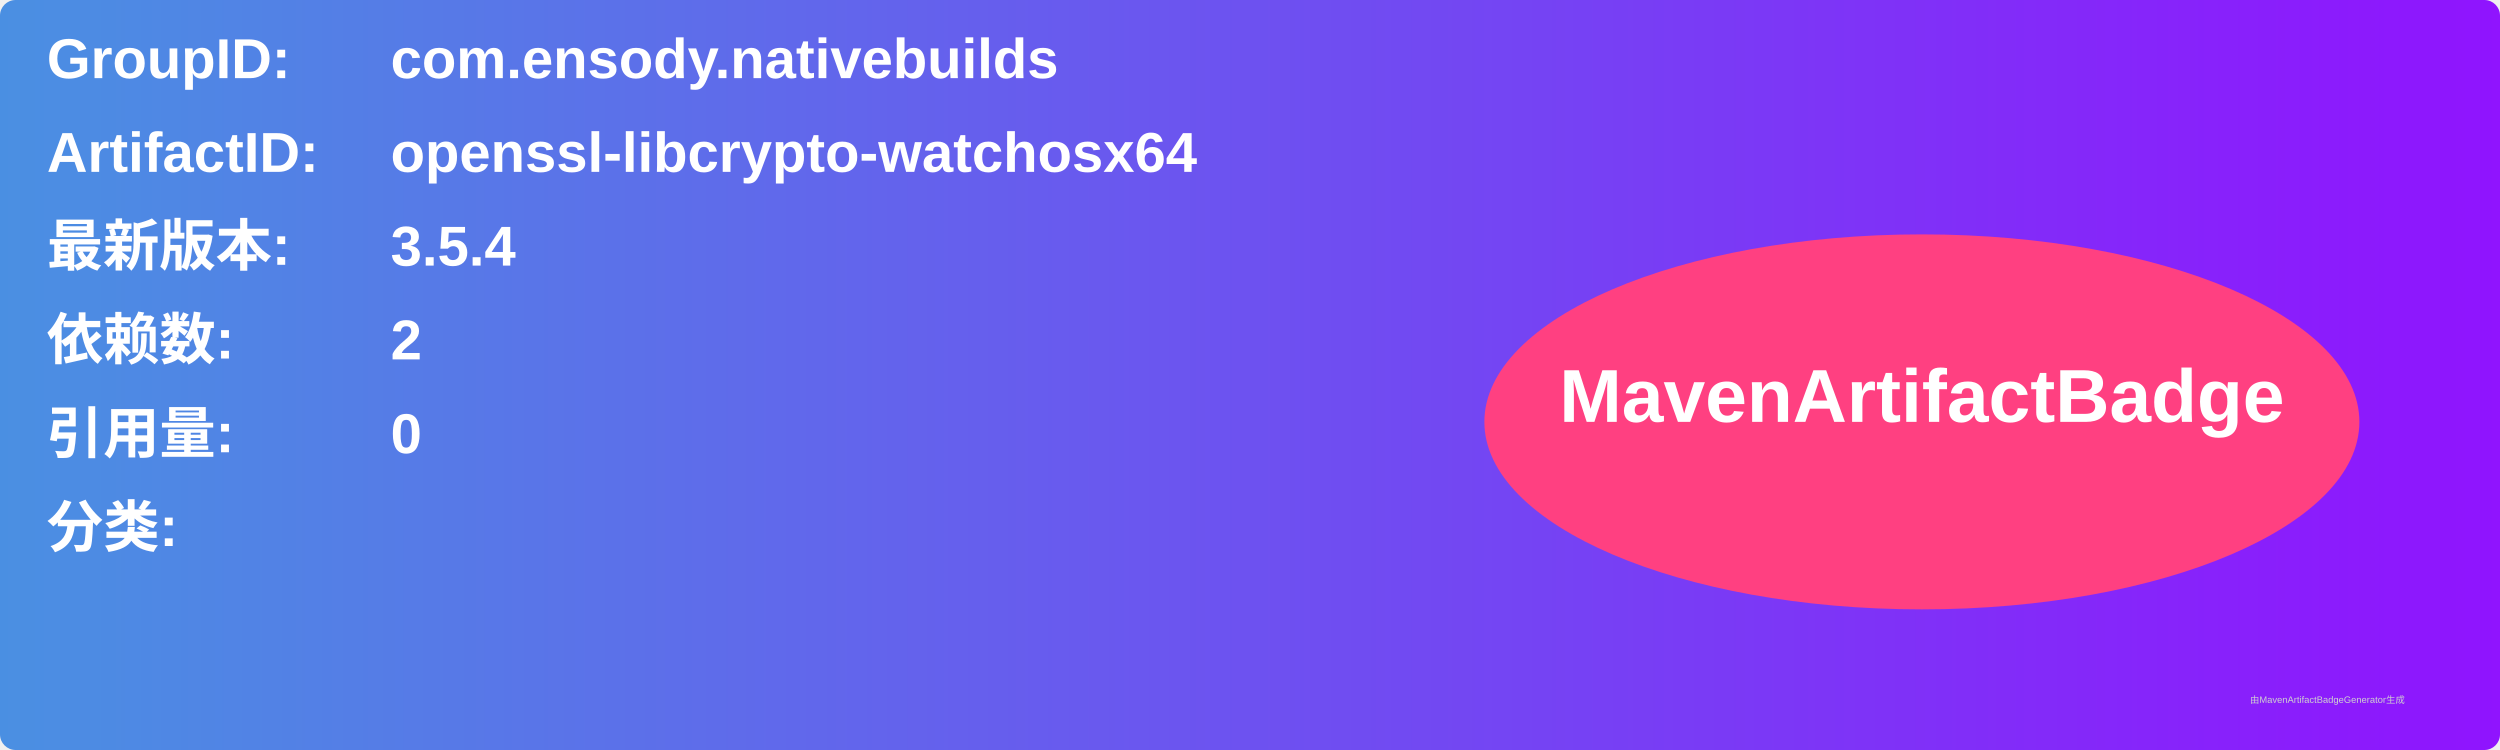
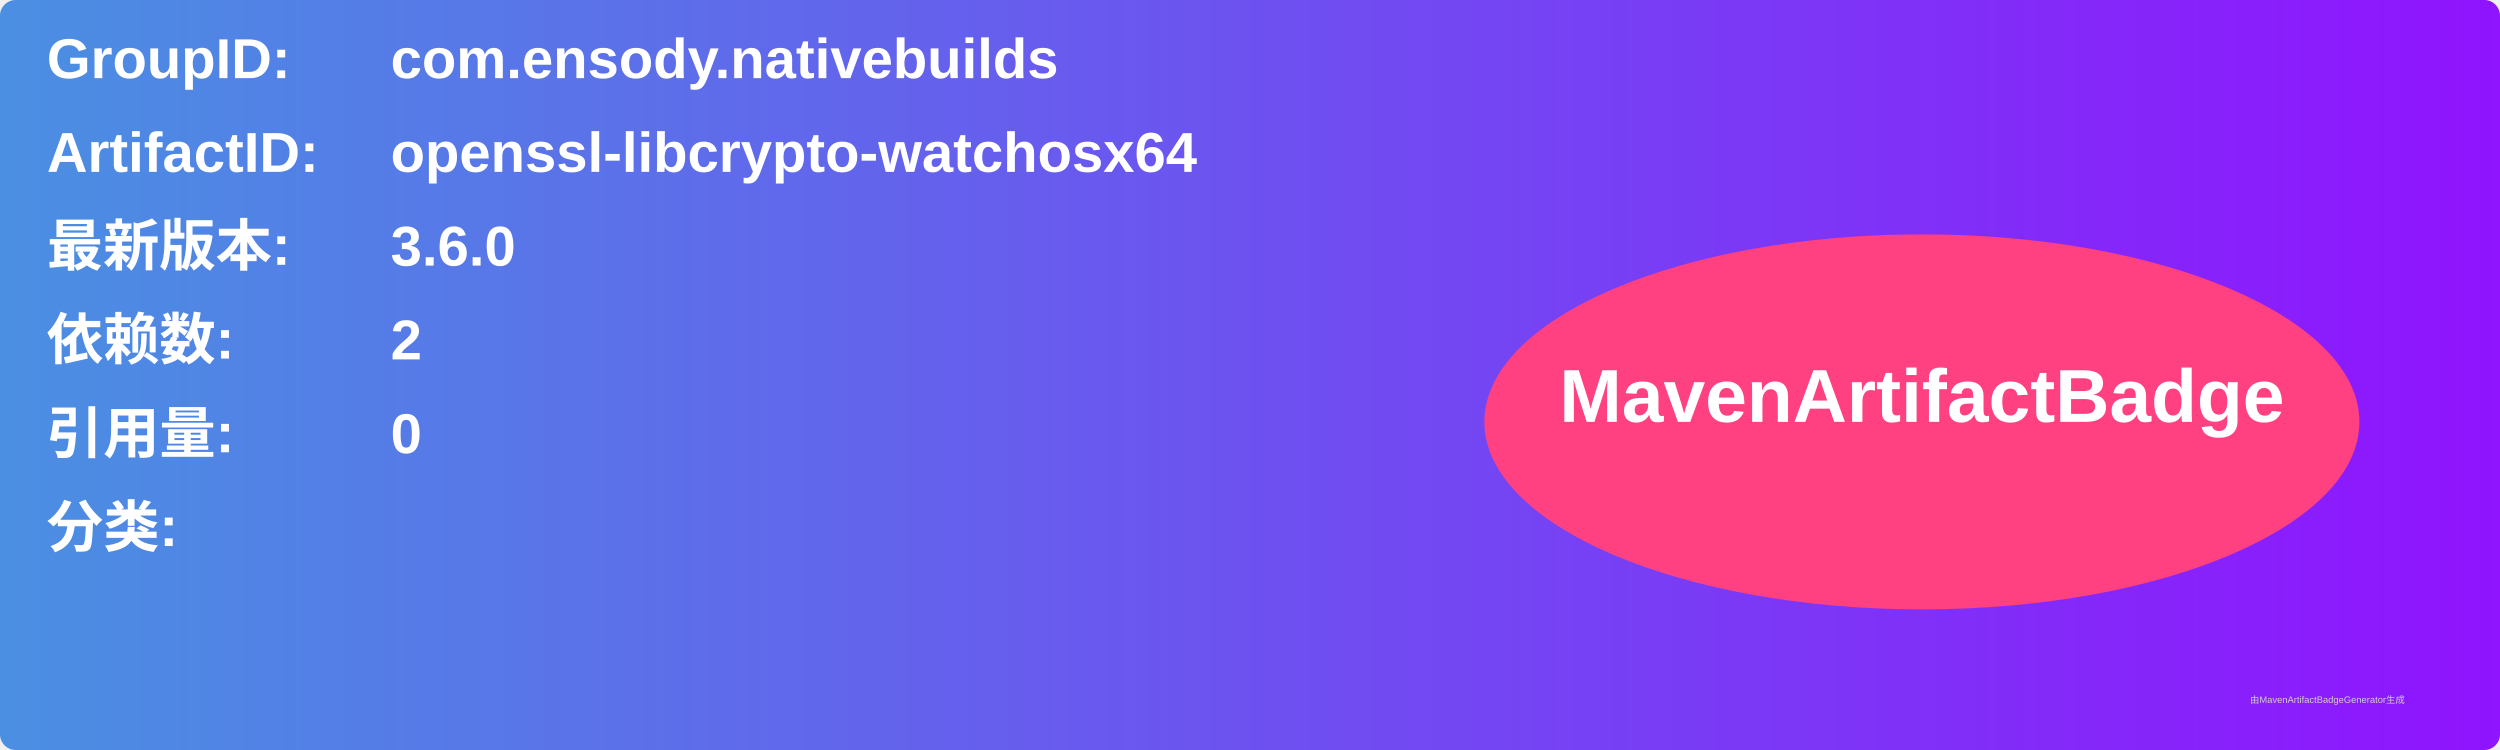
<svg xmlns="http://www.w3.org/2000/svg" width="800" height="240" viewBox="0 0 800 240">
  <linearGradient id="grad" x1="0%" y1="0%" x2="100%" y2="0%">
    <stop offset="0%" stop-color="#4a90e2" />
    <stop offset="100%" stop-color="#9013fe" />
  </linearGradient>
  <rect width="100%" height="100%" rx="5" ry="5" fill="url(#grad)" />
  <g transform="translate(15, 15)">
    <text x="0" y="10" font-family="Arial" font-size="18" fill="white" font-weight="bold" width="260">GroupID:</text>
    <text x="110" y="10" font-family="Arial" font-size="18" fill="white" font-weight="bold" width="460">com.ensody.nativebuilds</text>
    <text x="0" y="40" font-family="Arial" font-size="18" fill="white" font-weight="bold" width="260">ArtifactID:</text>
    <text x="110" y="40" font-family="Arial" font-size="18" fill="white" font-weight="bold" width="460">openssl-libcrypto-watchosx64</text>
    <text x="0" y="70" font-family="Arial" font-size="18" fill="white" font-weight="bold">最新版本:</text>
    <text x="110" y="70" font-family="Arial" font-size="18" fill="white" font-weight="bold">
-       <tspan font-weight="bold">3.5.4</tspan>
+       <tspan font-weight="bold">3.6.0</tspan>
    </text>
    <text x="0" y="100" font-family="Arial" font-size="18" fill="white" font-weight="bold">依赖数: </text>
    <text x="110" y="100" font-family="Arial" font-size="18" fill="white">
      <tspan font-weight="bold">2</tspan>
    </text>
    <text x="0" y="130" font-family="Arial" font-size="18" fill="white" font-weight="bold">引用量: </text>
    <text x="110" y="130" font-family="Arial" font-size="18" fill="white">
      <tspan font-weight="bold">0</tspan>
    </text>
    <text x="0" y="160" font-family="Arial" font-size="18" fill="white" font-weight="bold">分类:</text>
    <text x="10" y="190" font-family="Arial" font-size="10" fill="white">
      <tspan font-weight="bold" />
    </text>
    <ellipse cx="600" cy="120" rx="140" ry="60" fill="#ff4081" />
    <text x="600" y="120" text-anchor="middle" font-family="Arial" font-size="24" fill="white" font-weight="bold">MavenArtifactBadge</text>
  </g>
  <text x="720" y="225" font-family="Arial" font-size="3" fill="#d0d0d0">由MavenArtifactBadgeGenerator生成</text>
</svg>
